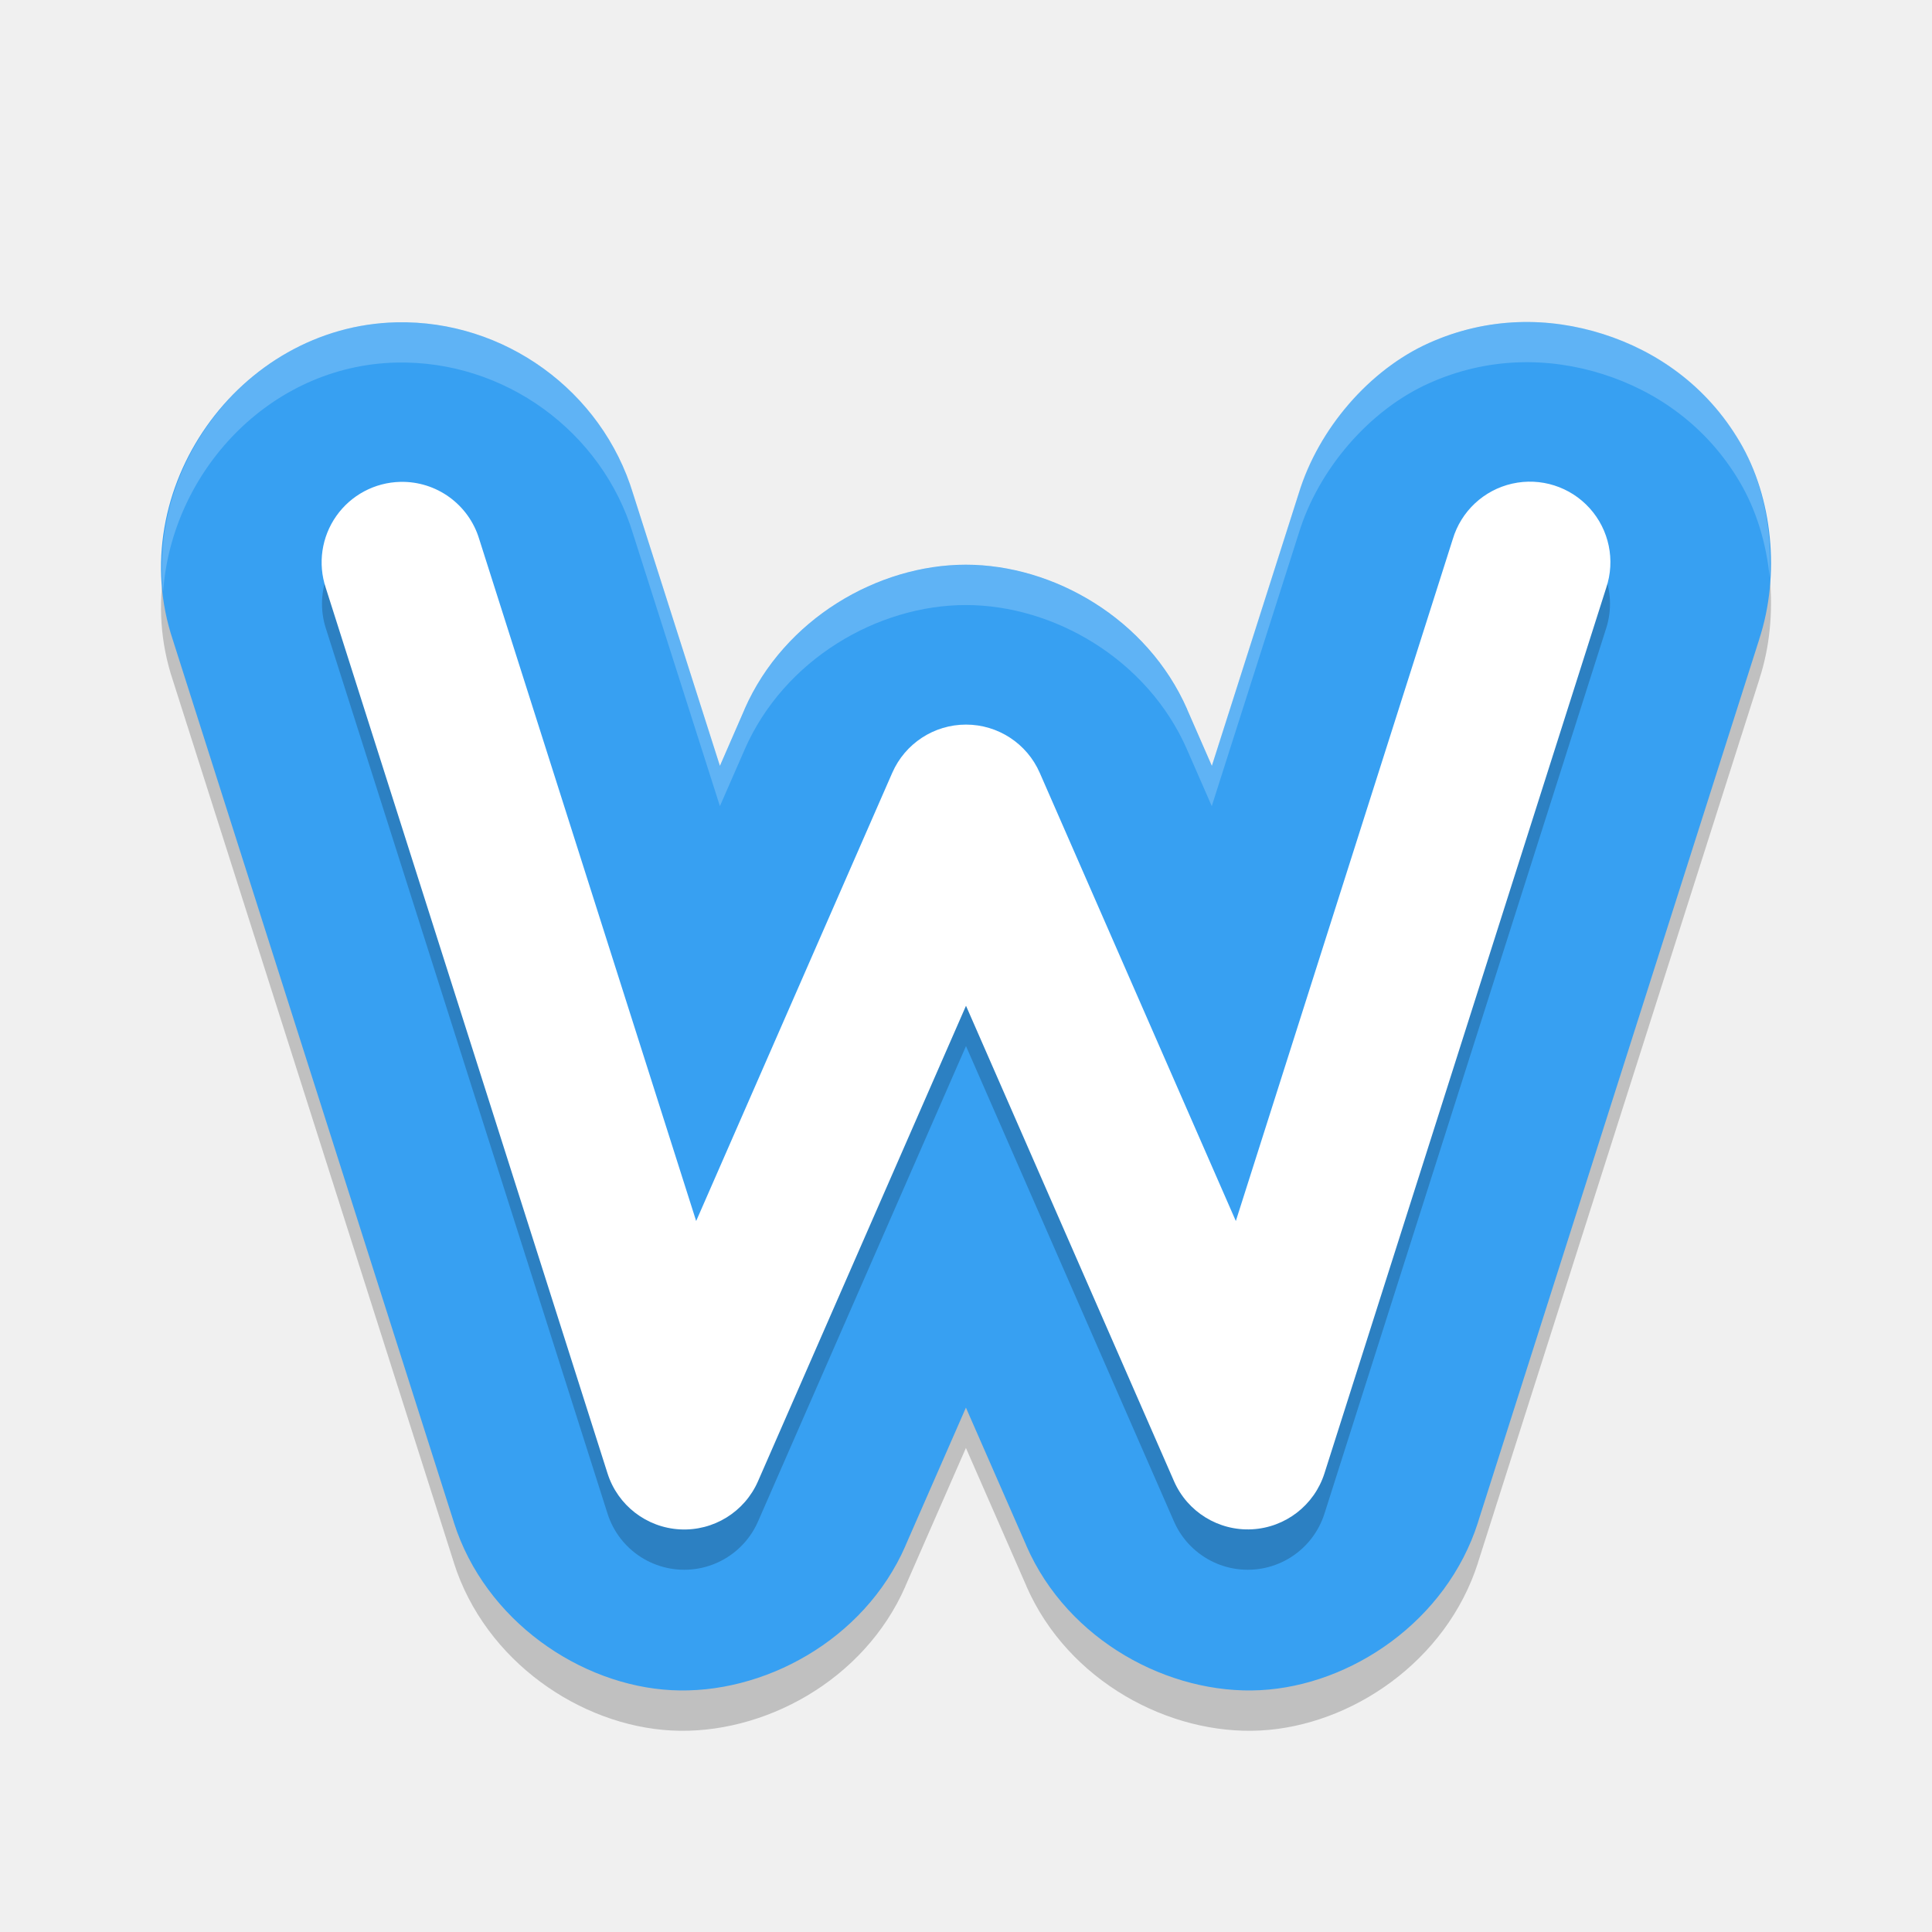
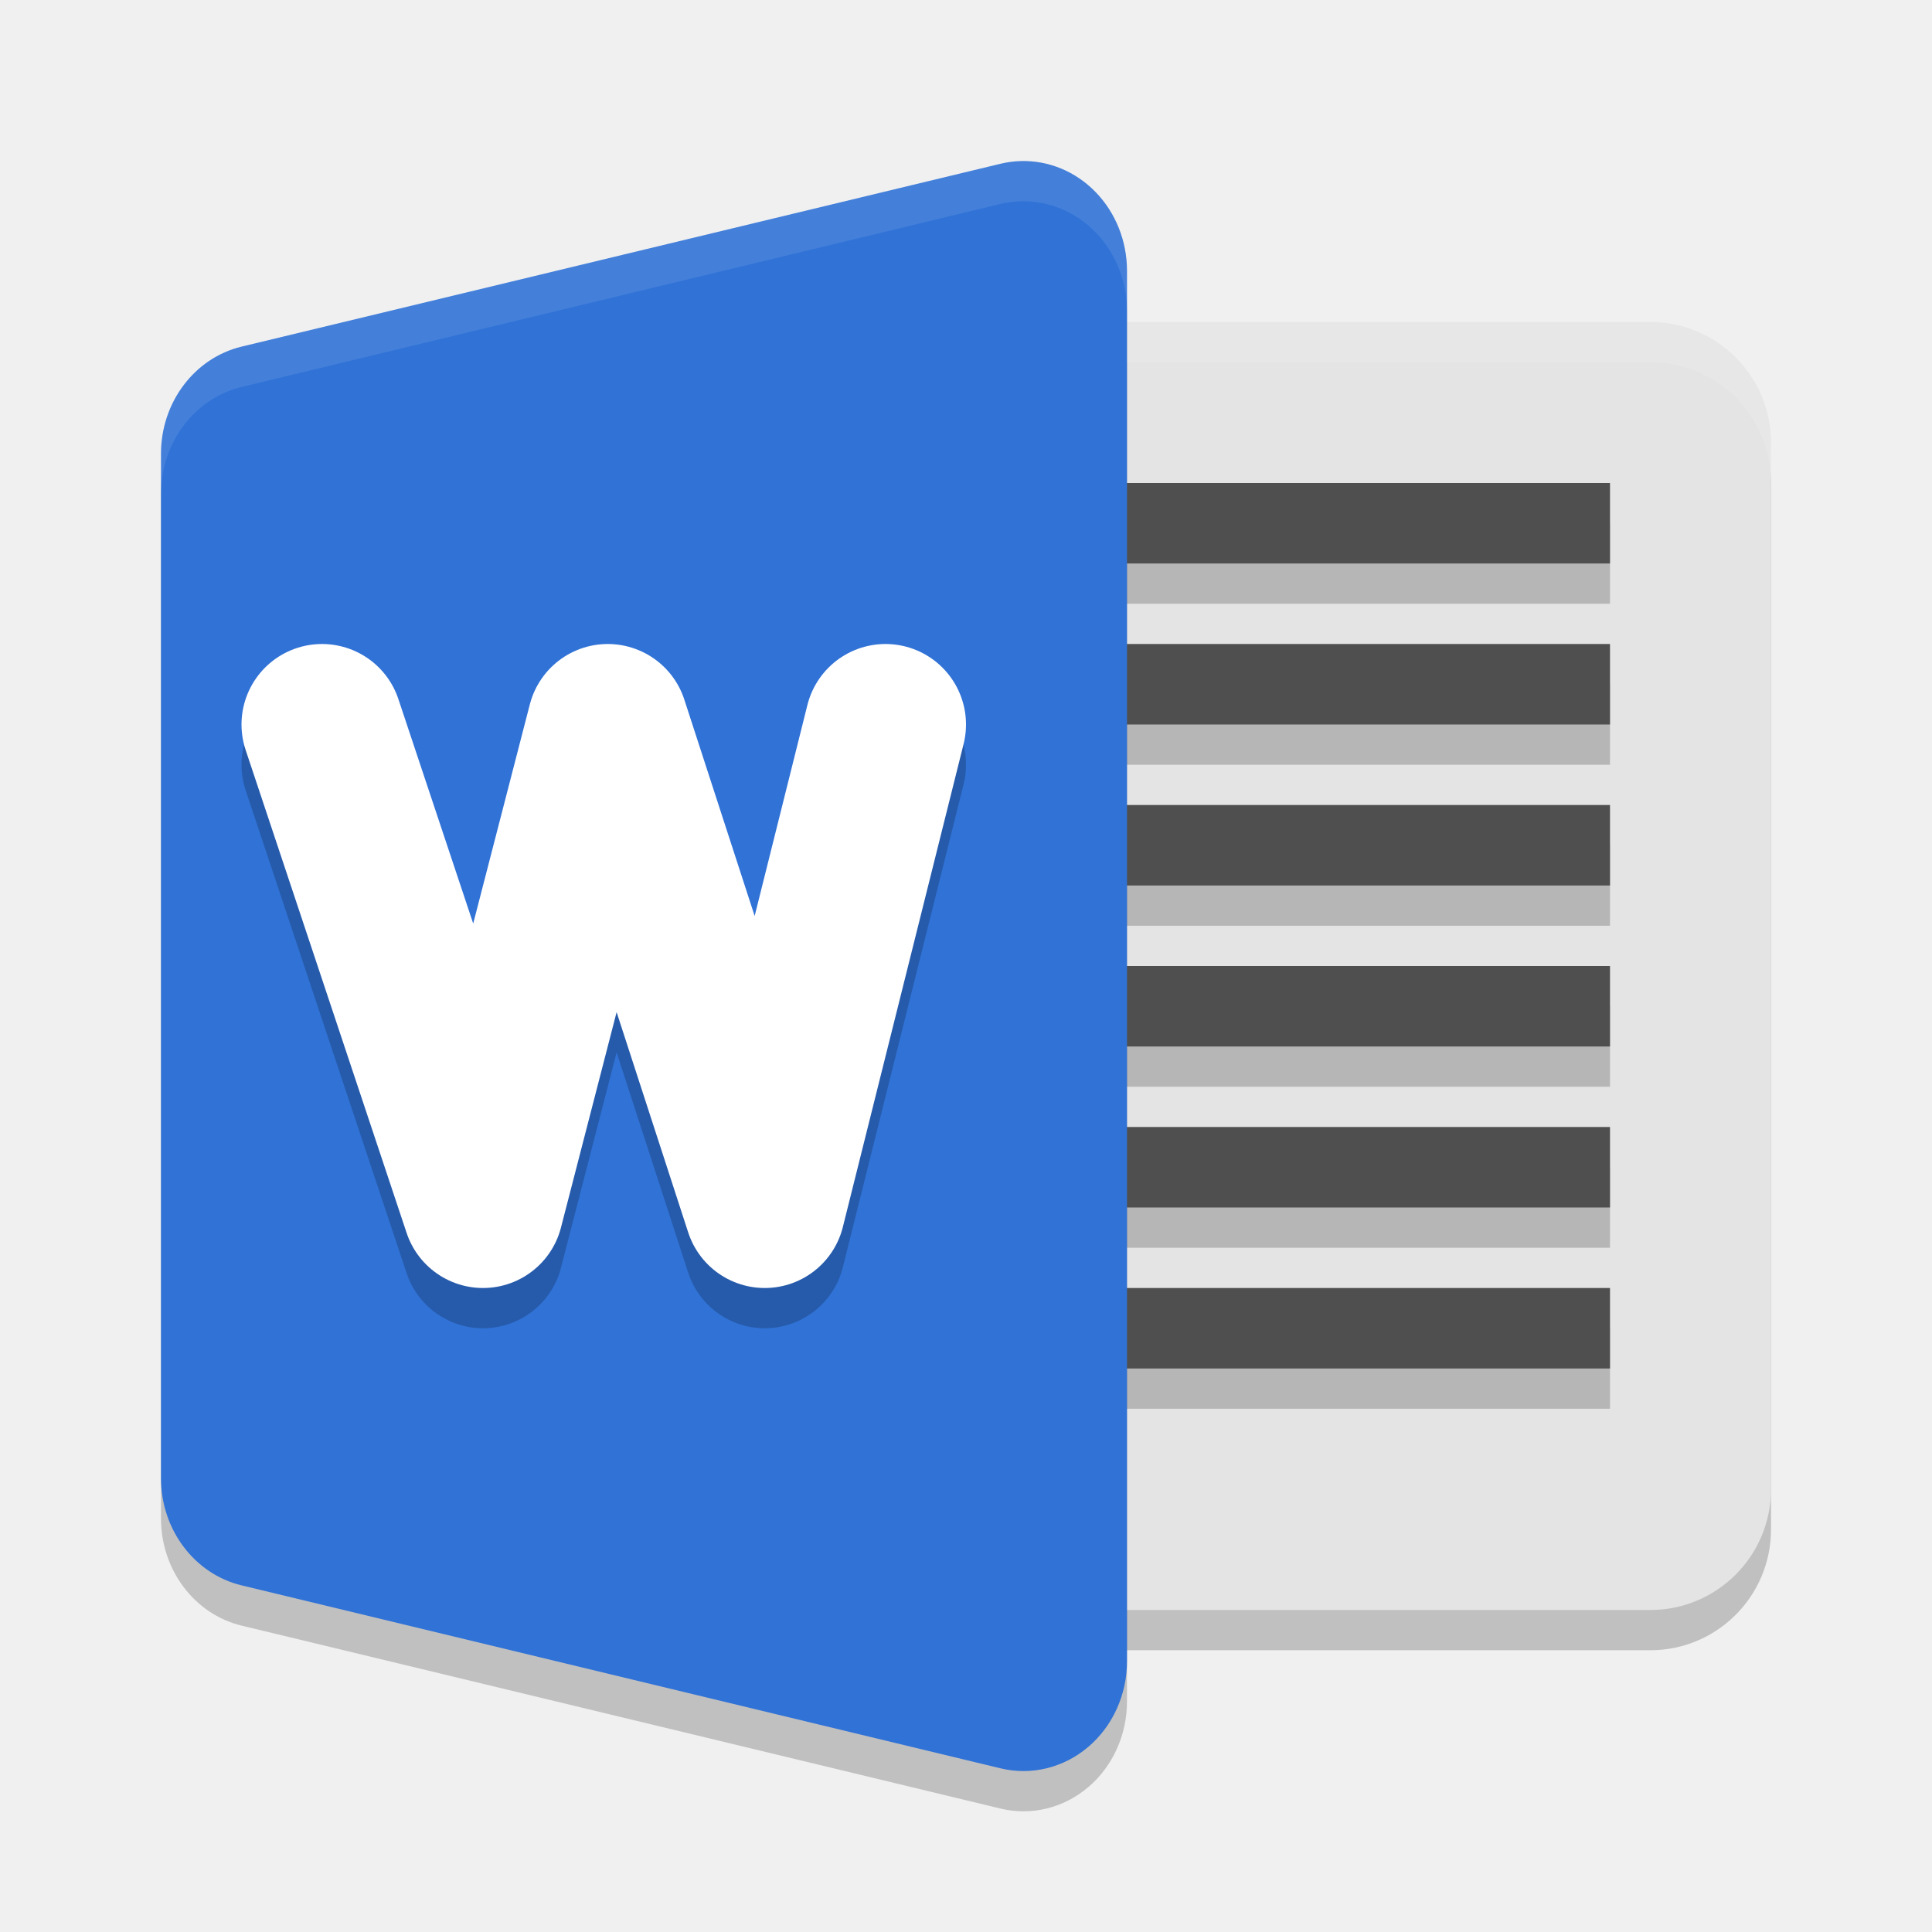
- <svg xmlns="http://www.w3.org/2000/svg" width="24" height="24" version="1">
-   <path style="opacity:0.2" d="M 4.923,4.504 C 2.96,4.551 1.525,6.589 2.147,8.45 L 5.638,19.411 a 2.001,1.998 0 0 0 0,0.002 c 0.39,1.225 1.574,2.025 2.704,2.084 1.13,0.059 2.389,-0.613 2.905,-1.791 a 2.001,1.998 0 0 0 0,-0.002 l 0.752,-1.717 0.752,1.717 a 2.001,1.998 0 0 0 0,0.002 c 0.516,1.178 1.775,1.85 2.905,1.791 1.13,-0.059 2.313,-0.859 2.704,-2.084 a 2.001,1.998 0 0 0 0,-0.002 L 21.854,8.442 v -0.002 C 22.115,7.644 22.022,6.683 21.611,5.987 21.201,5.291 20.577,4.86 19.912,4.649 19.247,4.438 18.487,4.43 17.749,4.762 17.012,5.094 16.379,5.826 16.134,6.627 l -1.08,3.387 -0.307,-0.702 a 2.001,1.998 0 0 0 0,-0.002 C 14.253,8.185 13.087,7.515 11.998,7.515 c -1.089,0 -2.255,0.67 -2.749,1.795 a 2.001,1.998 0 0 0 0,0.002 L 8.943,10.014 7.865,6.635 C 7.478,5.355 6.263,4.475 4.925,4.504 Z" />
-   <path style="fill:#37a0f2" d="M 4.923,4.004 C 2.96,4.05 1.525,6.089 2.147,7.949 L 5.638,18.91 a 2.001,1.998 0 0 0 0,0.002 c 0.39,1.225 1.574,2.025 2.704,2.084 1.13,0.059 2.389,-0.613 2.905,-1.791 a 2.001,1.998 0 0 0 0,-0.002 l 0.752,-1.717 0.752,1.717 a 2.001,1.998 0 0 0 0,0.002 c 0.516,1.178 1.775,1.85 2.905,1.791 1.13,-0.059 2.313,-0.859 2.704,-2.084 a 2.001,1.998 0 0 0 0,-0.002 L 21.854,7.941 v -0.002 C 22.115,7.144 22.022,6.182 21.611,5.487 21.201,4.791 20.577,4.36 19.912,4.149 19.247,3.938 18.487,3.93 17.749,4.262 17.012,4.593 16.379,5.326 16.134,6.127 l -1.08,3.387 -0.307,-0.702 a 2.001,1.998 0 0 0 0,-0.002 C 14.253,7.685 13.087,7.015 11.998,7.015 c -1.089,0 -2.255,0.67 -2.749,1.795 a 2.001,1.998 0 0 0 0,0.002 L 8.943,9.514 7.865,6.135 C 7.478,4.855 6.263,3.974 4.925,4.004 Z" />
-   <path style="opacity:0.2;fill:none;stroke:#000000;stroke-width:2;stroke-linecap:round;stroke-linejoin:round" d="M 5,7.5 8.5,18.5 12,10.5 15.5,18.5 19,7.5" />
-   <path style="fill:#ffffff" d="M 4.973,5.986 A 1,1 0 0 0 4.047,7.303 l 3.5,11 a 1,1 0 0 0 1.869,0.098 L 12,12.494 l 2.584,5.906 a 1,1 0 0 0 1.869,-0.098 l 3.5,-11 A 1,1 0 1 0 18.047,6.697 L 15.352,15.168 12.916,9.6 a 1,1 0 0 0 -1.832,0 L 8.648,15.168 5.953,6.697 A 1,1 0 0 0 4.973,5.986 Z" />
-   <path style="opacity:0.2;fill:#ffffff" d="M 18.857 4.002 C 18.492 4.015 18.119 4.096 17.75 4.262 C 17.013 4.593 16.378 5.326 16.133 6.127 L 15.053 9.514 L 14.746 8.812 A 2.001 1.998 0 0 0 14.746 8.811 C 14.253 7.686 13.087 7.016 11.998 7.016 C 10.909 7.016 9.743 7.686 9.25 8.811 A 2.001 1.998 0 0 0 9.25 8.812 L 8.943 9.514 L 7.865 6.135 C 7.478 4.855 6.262 3.974 4.924 4.004 L 4.922 4.004 C 3.169 4.045 1.849 5.676 2.027 7.35 C 2.131 5.867 3.346 4.541 4.922 4.504 L 4.924 4.504 C 6.262 4.474 7.478 5.355 7.865 6.635 L 8.943 10.014 L 9.25 9.312 A 2.001 1.998 0 0 0 9.25 9.311 C 9.743 8.186 10.909 7.516 11.998 7.516 C 13.087 7.516 14.253 8.186 14.746 9.311 A 2.001 1.998 0 0 0 14.746 9.312 L 15.053 10.014 L 16.133 6.627 C 16.378 5.826 17.013 5.093 17.75 4.762 C 18.487 4.43 19.247 4.437 19.912 4.648 C 20.577 4.859 21.201 5.29 21.611 5.986 C 21.817 6.334 21.942 6.749 21.984 7.176 C 22.018 6.581 21.896 5.969 21.611 5.486 C 21.201 4.79 20.577 4.359 19.912 4.148 C 19.58 4.043 19.223 3.989 18.857 4.002 z" />
+ <svg xmlns="http://www.w3.org/2000/svg" width="24" height="24" version="1.1" viewBox="0 0 24 24">
+   <rect width="12" height="16" x="10" y="4.5" rx="1.5" ry="1.5" style="opacity:0.2" />
+   <rect style="fill:#e4e4e4" width="12" height="16" x="10" y="4" rx="1.5" ry="1.5" />
+   <path d="m 12.677,2.501 a 1.286,1.364 0 0 0 -0.247,0.033 L 3.001,4.806 A 1.286,1.364 0 0 0 2,6.136 l 0,6.364 0,6.364 a 1.286,1.364 0 0 0 1.001,1.33 l 9.429,2.273 A 1.286,1.364 0 0 0 14,21.136 l 0,-8.636 0,-8.636 A 1.286,1.364 0 0 0 12.677,2.501 Z" style="opacity:0.2" />
+   <path style="opacity:0.1;fill:#ffffff" d="M 11.5,4 C 10.669,4 10,4.669 10,5.5 L 10,6 c 0,-0.831 0.669,-1.5 1.5,-1.5 l 9,0 C 21.331,4.5 22,5.169 22,6 L 22,5.5 C 22,4.669 21.331,4 20.5,4 l -9,0 z" />
+   <g transform="matrix(0.4444444,0,0,0.5,1.777778,1)" style="opacity:0.2">
+     <rect width="18" height="2" x="23" y="23" />
+     <rect width="18" height="2" x="23" y="19" />
+     <rect width="18" height="2" x="23" y="31" />
+     <rect width="18" height="2" x="23" y="27" />
+     <rect width="18" height="2" x="23" y="15" />
+     <rect width="18" height="2" x="23" y="11" />
+   </g>
+   <g transform="matrix(0.4444444,0,0,0.5,1.777778,0.5000009)" style="fill:#4f4f4f">
+     <rect width="18" height="2" x="23" y="23" style="fill:#4f4f4f" />
+     <rect style="fill:#4f4f4f" width="18" height="2" x="23" y="19" />
+     <rect style="fill:#4f4f4f" width="18" height="2" x="23" y="31" />
+     <rect width="18" height="2" x="23" y="27" style="fill:#4f4f4f" />
+     <rect style="fill:#4f4f4f" width="18" height="2" x="23" y="15" />
+     <rect width="18" height="2" x="23" y="11" style="fill:#4f4f4f" />
+   </g>
+   <path style="fill:#3072d6" d="m 12.677,2.001 a 1.286,1.364 0 0 0 -0.247,0.033 L 3.001,4.306 A 1.286,1.364 0 0 0 2,5.636 l 0,6.364 0,6.364 a 1.286,1.364 0 0 0 1.001,1.33 l 9.429,2.273 A 1.286,1.364 0 0 0 14,20.636 l 0,-8.636 0,-8.636 A 1.286,1.364 0 0 0 12.677,2.001 Z" />
+   <path d="M 4,9.5 6,15.5 7.55,9.5 9.5,15.5 11,9.5" style="opacity:0.2;fill:none;stroke:#000000;stroke-width:2;stroke-linecap:round;stroke-linejoin:round" />
+   <path style="fill:none;stroke:#ffffff;stroke-width:2;stroke-linecap:round;stroke-linejoin:round" d="M 4,9 6,15 7.55,9 9.5,15 11,9" />
+   <path style="opacity:0.1;fill:#ffffff" d="m 12.677,2.001 a 1.286,1.364 0 0 0 -0.247,0.032 L 3.001,4.307 A 1.286,1.364 0 0 0 2,5.636 l 0,0.5 A 1.286,1.364 0 0 1 3.001,4.807 L 12.43,2.533 A 1.286,1.364 0 0 1 12.677,2.501 1.286,1.364 0 0 1 14,3.863 l 0,-0.5 A 1.286,1.364 0 0 0 12.677,2.001 Z" />
</svg>
